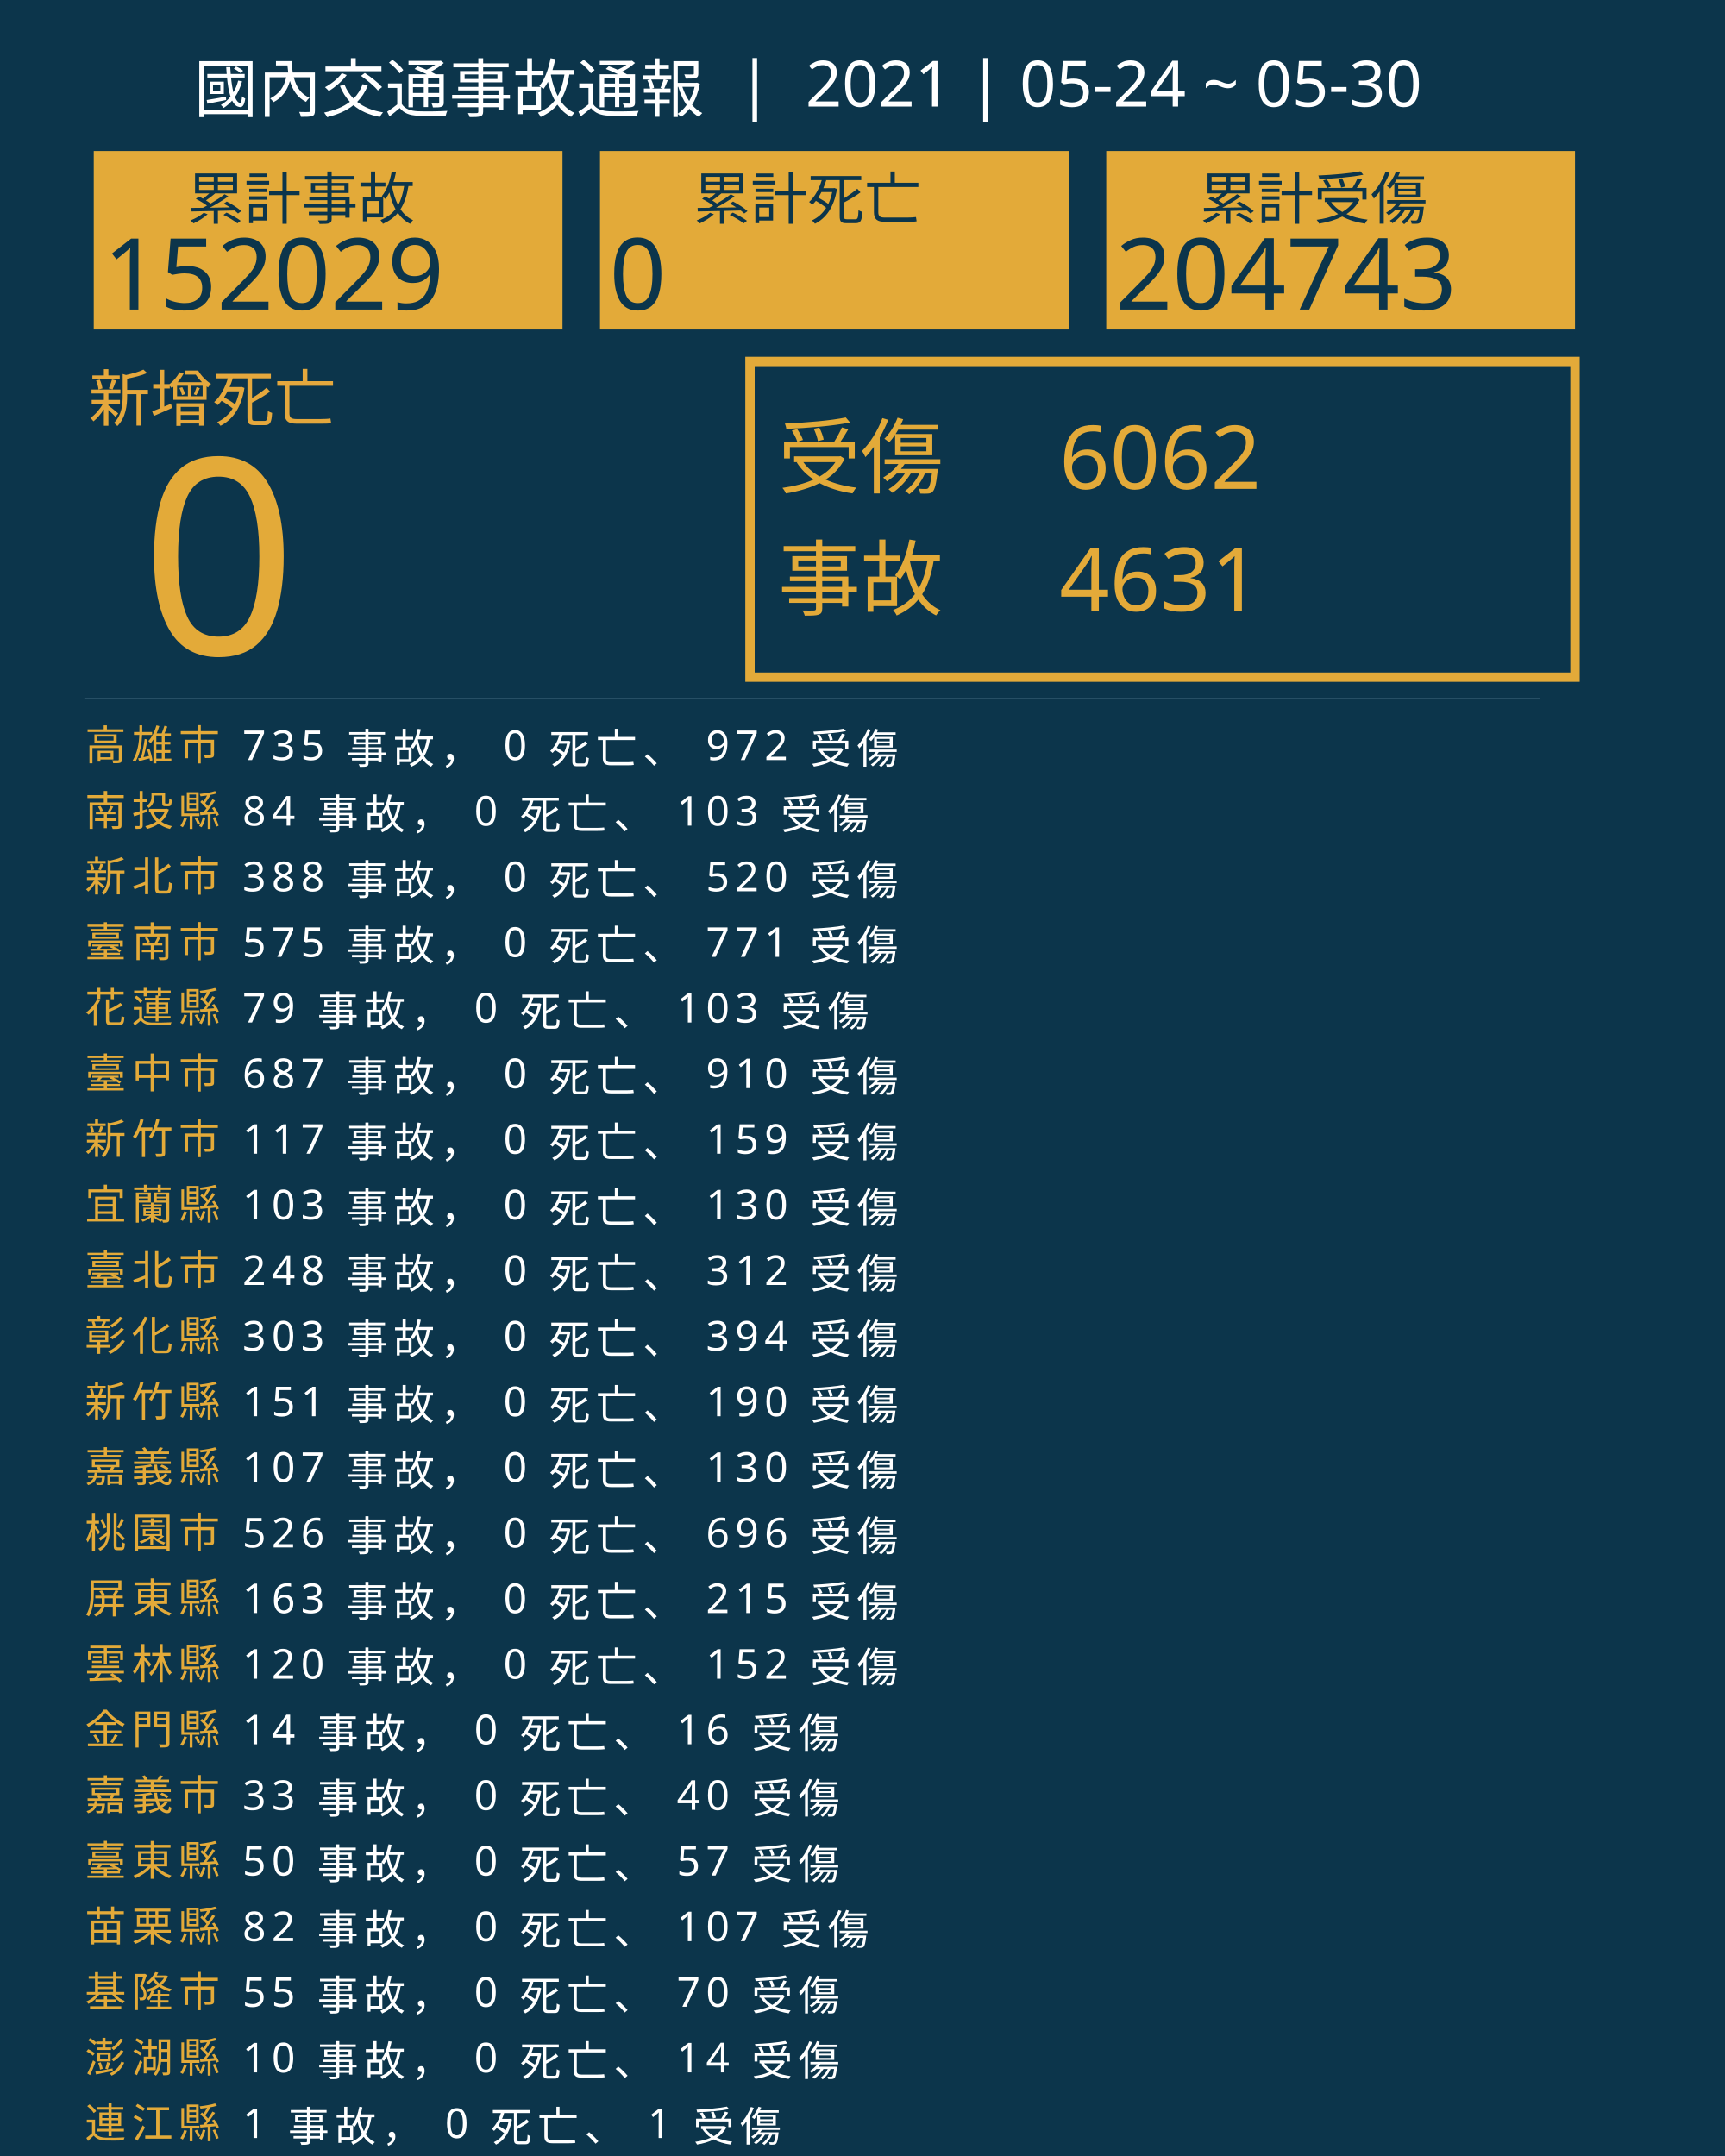
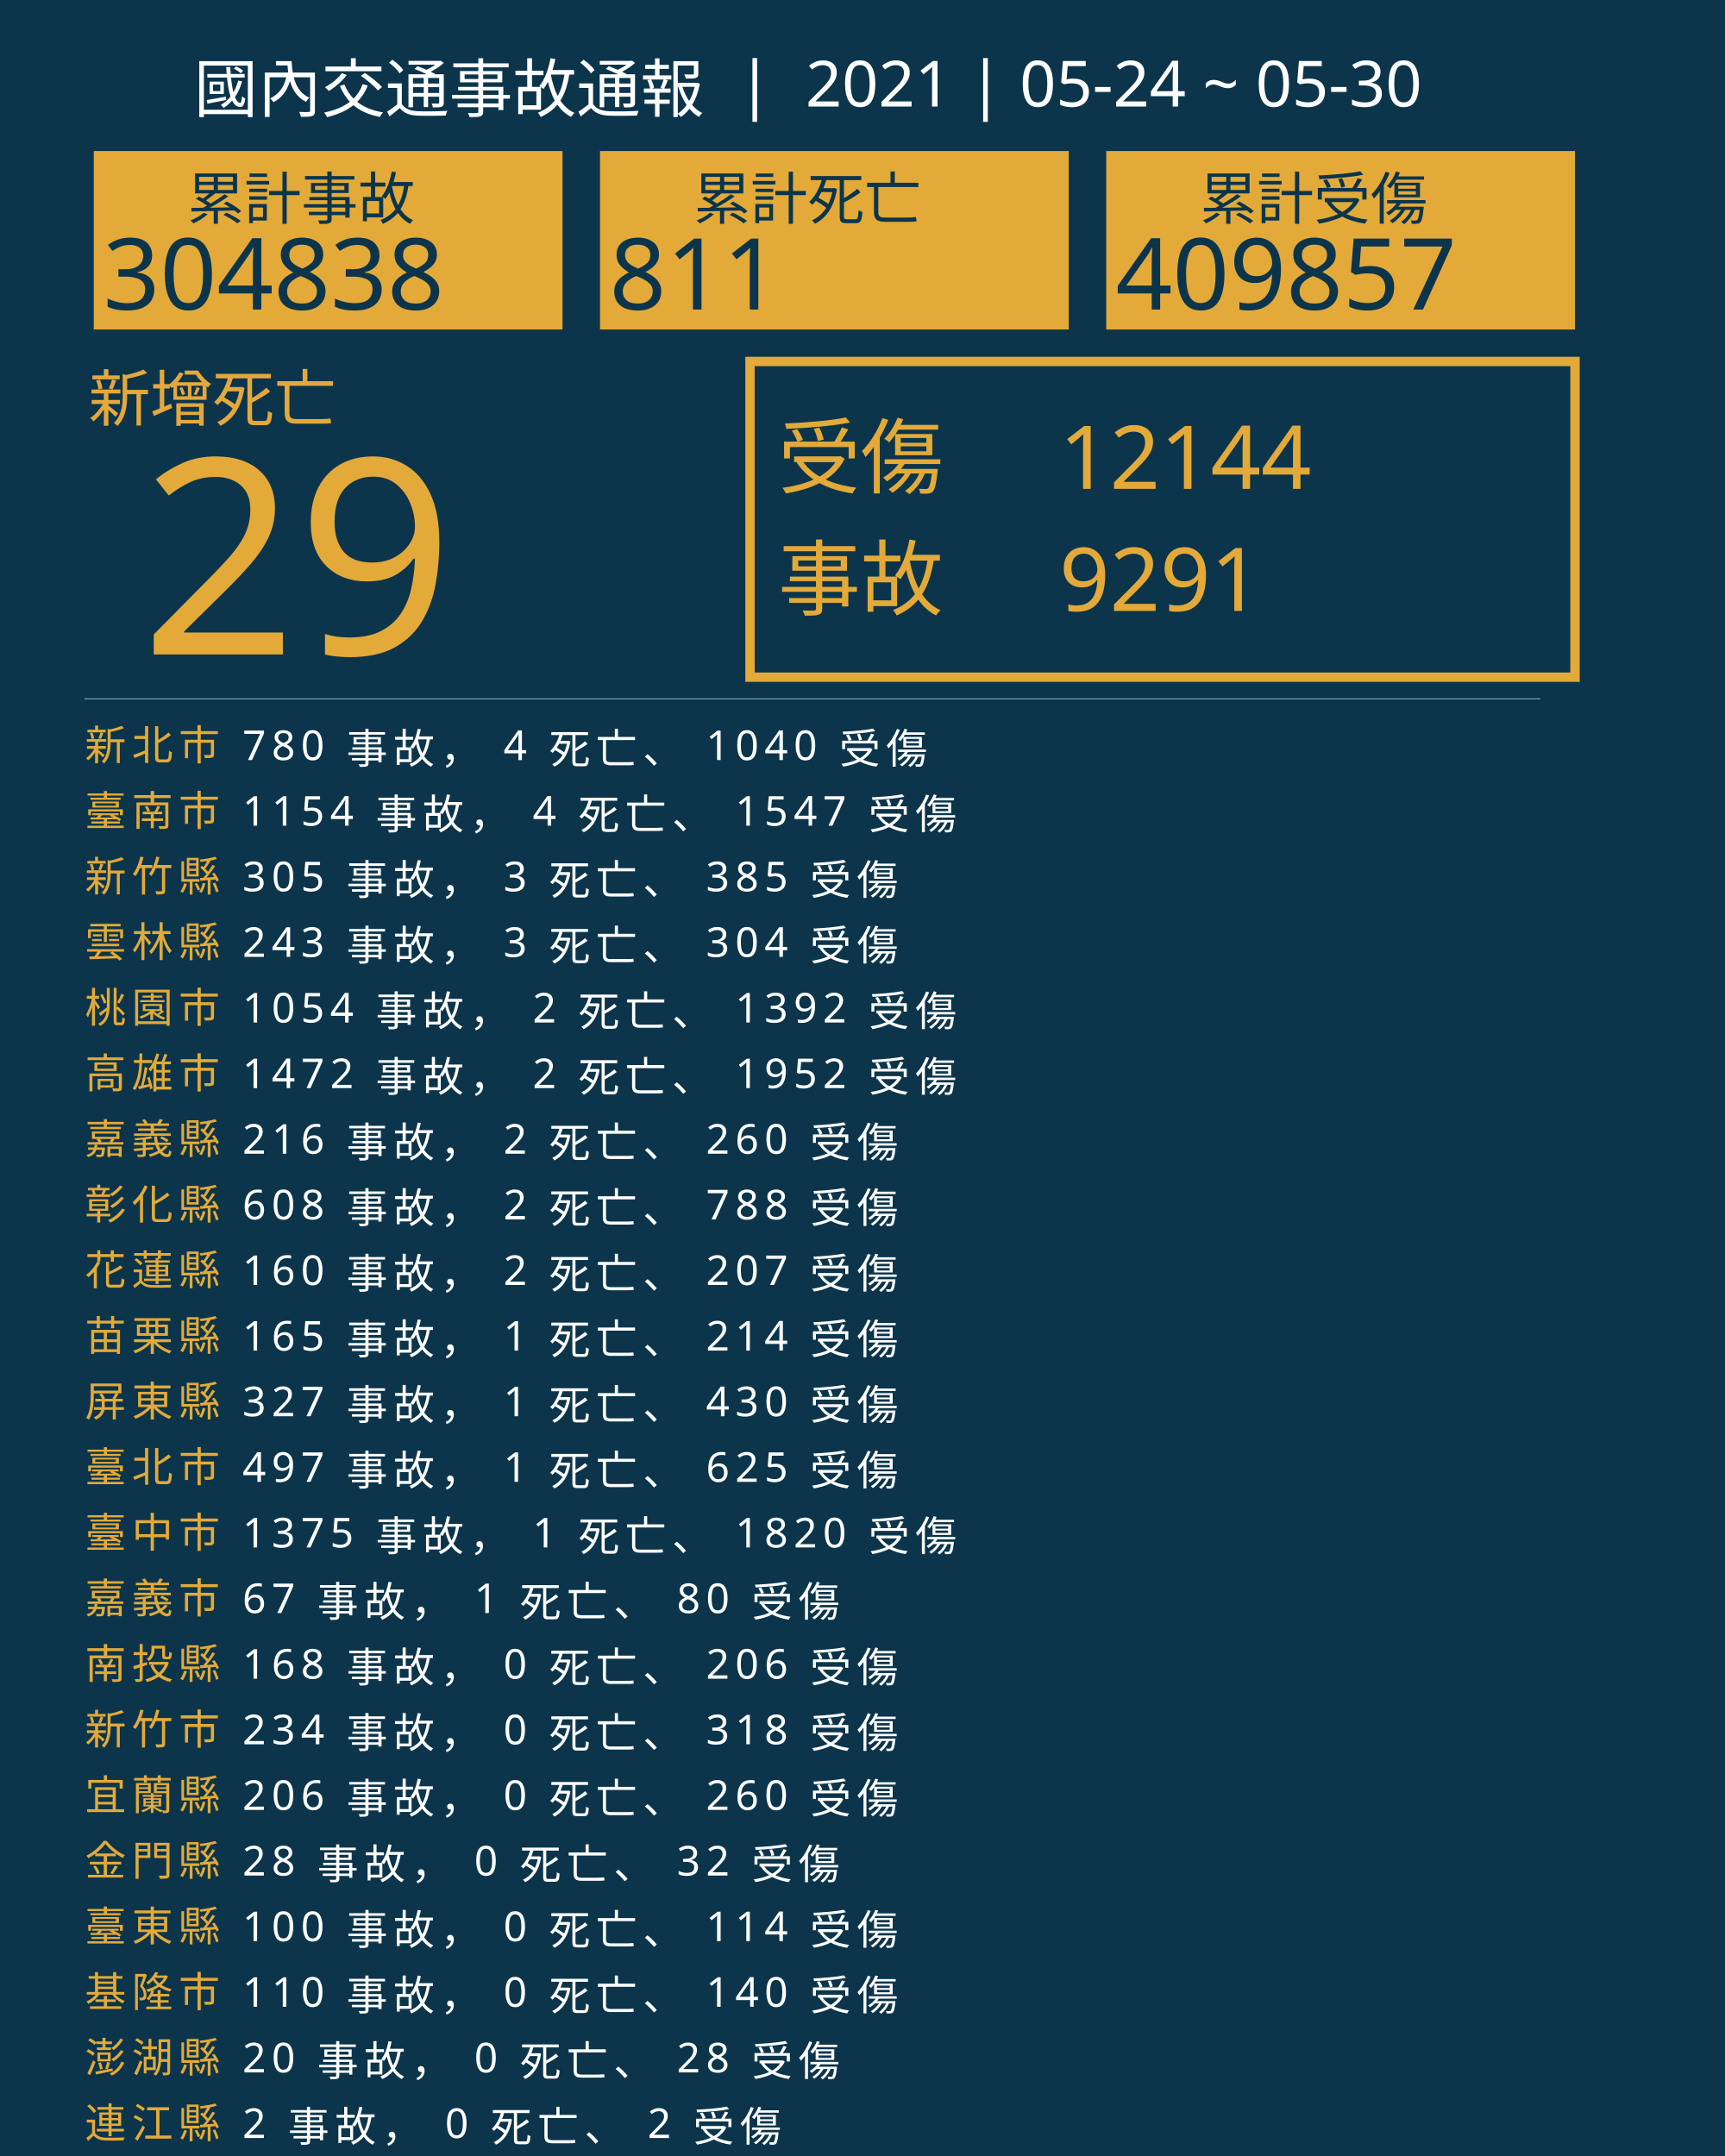
<svg xmlns="http://www.w3.org/2000/svg" version="1.1" id="圖層_1" x="0px" y="0px" viewBox="0 0 1840 2300" style="enable-background:new 0 0 1840 2300;" xml:space="preserve">
  <style type="text/css">
	.st0{fill:#0C354B;}
	.st1{fill:#E5A83D;}
	.st2{font-family:'NotoSansCJKtc-Bold-B5pc-H';}
	.st3{font-size:66px;}
	.st4{fill:#E3AA39;}
	.st5{font-family:'Arial-BoldMT';}
	.st6{font-size:291.776px;}
	.st7{fill:none;stroke:#E3AA39;stroke-miterlimit:10;stroke-width:10;}
	.st8{font-family:'NotoSansCJKtc-Light-B5pc-H';}
	.st9{font-size:88px;}
	.st10{font-family:'NotoSansCJKtc-Medium-B5pc-H';}
	.st11{font-size:94px;}
	.st12{fill:none;stroke:#8AAFC1;stroke-miterlimit:10;}
	.st13{font-size:60.649px;}
	.st14{font-size:106px;}
	.st15{fill:none;}
	.st16{font-size:44px;}
	.st17{letter-spacing:6;}
	.st18{fill:#FFFFFF;}
	.st19{letter-spacing:1;}
	.st20{font-size:68px;}
</style>
  <rect class="st0" width="1840" height="2300" />
  <text transform="matrix(1 0 0 1 94.5001 449.017)" class="st1 st2 st3">新增死亡</text>
  <g>
-     <text transform="matrix(1 0 0 1 150 698.1412)" class="st4 st5 st6">0</text>
+     <text transform="matrix(1 0 0 1 150 698.1412)" class="st4 st5 st6">29</text>
  </g>
  <g>
    <rect x="800" y="385.6" class="st7" width="880" height="336.8" />
    <g>
      <text transform="matrix(1 0 0 1 830 519.593)" class="st4 st8 st9">受傷</text>
-       <text transform="matrix(1 0 0 1 1130 521.5084)" class="st4 st10 st11">6062</text>
-       <text transform="matrix(1 0 0 1 1130 651.7274)" class="st4 st10 st11">4631</text>
+       <text transform="matrix(1 0 0 1 1130 521.5084)" class="st4 st10 st11">12144</text>
+       <text transform="matrix(1 0 0 1 1130 651.7274)" class="st4 st10 st11">9291</text>
      <text transform="matrix(1 0 0 1 830 649.4965)" class="st4 st8 st9">事故</text>
    </g>
  </g>
  <line class="st12" x1="90" y1="745.5" x2="1643" y2="745.5" />
  <g>
    <g>
      <rect x="100" y="161.1" class="st4" width="500" height="190.4" />
      <g>
        <text transform="matrix(1 0 0 1 200 233.9079)" class="st0 st10 st13">累計事故</text>
        <g>
-           <text transform="matrix(1 0 0 1 110 330.2121)" class="st0 st5 st14">152029</text>
+           <text transform="matrix(1 0 0 1 110 330.2121)" class="st0 st5 st14">304838</text>
        </g>
      </g>
    </g>
    <g>
      <rect x="640" y="161.1" class="st4" width="500" height="190.4" />
      <g>
        <text transform="matrix(1 0 0 1 740 233.908)" class="st0 st10 st13">累計死亡</text>
        <g>
-           <text transform="matrix(1 0 0 1 650 330.2122)" class="st0 st5 st14">0</text>
+           <text transform="matrix(1 0 0 1 650 330.2122)" class="st0 st5 st14">811</text>
        </g>
      </g>
    </g>
    <g>
      <rect x="1180" y="161.1" class="st4" width="500" height="190.4" />
      <g>
        <text transform="matrix(1 0 0 1 1280 233.908)" class="st0 st10 st13">累計受傷</text>
        <g>
-           <text transform="matrix(1 0 0 1 1190 330.2122)" class="st0 st5 st14">204743</text>
+           <text transform="matrix(1 0 0 1 1190 330.2122)" class="st0 st5 st14">409857</text>
        </g>
      </g>
    </g>
  </g>
  <rect x="90.6" y="772.1" class="st15" width="1141.8" height="314.8" />
  <text transform="matrix(1 0 0 1 90.5591 810.7965)">
-     <tspan x="0" y="0" class="st4 st10 st16 st17">高雄市</tspan>
-     <tspan x="150.6" y="0" class="st18 st10 st16 st17"> 735 事故， 0 死亡、 972 受傷</tspan>
-     <tspan x="0" y="70" class="st4 st10 st16 st17">南投縣</tspan>
-     <tspan x="150.6" y="70" class="st18 st10 st16 st17"> 84 事故， 0 死亡、 103 受傷</tspan>
-     <tspan x="0" y="140" class="st4 st10 st16 st17">新北市</tspan>
-     <tspan x="150.6" y="140" class="st18 st10 st16 st17"> 388 事故， 0 死亡、 520 受傷</tspan>
-     <tspan x="0" y="210" class="st4 st10 st16 st17">臺南市</tspan>
-     <tspan x="150.6" y="210" class="st18 st10 st16 st17"> 575 事故， 0 死亡、 771 受傷</tspan>
-     <tspan x="0" y="280" class="st4 st10 st16 st17">花蓮縣</tspan>
-     <tspan x="150.6" y="280" class="st18 st10 st16 st17"> 79 事故， 0 死亡、 103 受傷</tspan>
-     <tspan x="0" y="350" class="st4 st10 st16 st17">臺中市</tspan>
-     <tspan x="150.6" y="350" class="st18 st10 st16 st17"> 687 事故， 0 死亡、 910 受傷</tspan>
-     <tspan x="0" y="420" class="st4 st10 st16 st17">新竹市</tspan>
-     <tspan x="150.6" y="420" class="st18 st10 st16 st17"> 117 事故， 0 死亡、 159 受傷</tspan>
-     <tspan x="0" y="490" class="st4 st10 st16 st17">宜蘭縣</tspan>
-     <tspan x="150.6" y="490" class="st18 st10 st16 st17"> 103 事故， 0 死亡、 130 受傷</tspan>
-     <tspan x="0" y="560" class="st4 st10 st16 st17">臺北市</tspan>
-     <tspan x="150.6" y="560" class="st18 st10 st16 st17"> 248 事故， 0 死亡、 312 受傷</tspan>
-     <tspan x="0" y="630" class="st4 st10 st16 st17">彰化縣</tspan>
-     <tspan x="150.6" y="630" class="st18 st10 st16 st17"> 303 事故， 0 死亡、 394 受傷</tspan>
-     <tspan x="0" y="700" class="st4 st10 st16 st17">新竹縣</tspan>
-     <tspan x="150.6" y="700" class="st18 st10 st16 st17"> 151 事故， 0 死亡、 190 受傷</tspan>
-     <tspan x="0" y="770" class="st4 st10 st16 st17">嘉義縣</tspan>
-     <tspan x="150.6" y="770" class="st18 st10 st16 st17"> 107 事故， 0 死亡、 130 受傷</tspan>
-     <tspan x="0" y="840" class="st4 st10 st16 st17">桃園市</tspan>
-     <tspan x="150.6" y="840" class="st18 st10 st16 st17"> 526 事故， 0 死亡、 696 受傷</tspan>
-     <tspan x="0" y="910" class="st4 st10 st16 st17">屏東縣</tspan>
-     <tspan x="150.6" y="910" class="st18 st10 st16 st17"> 163 事故， 0 死亡、 215 受傷</tspan>
-     <tspan x="0" y="980" class="st4 st10 st16 st17">雲林縣</tspan>
-     <tspan x="150.6" y="980" class="st18 st10 st16 st17"> 120 事故， 0 死亡、 152 受傷</tspan>
-     <tspan x="0" y="1050" class="st4 st10 st16 st17">金門縣</tspan>
-     <tspan x="150.6" y="1050" class="st18 st10 st16 st17"> 14 事故， 0 死亡、 16 受傷</tspan>
-     <tspan x="0" y="1120" class="st4 st10 st16 st17">嘉義市</tspan>
-     <tspan x="150.6" y="1120" class="st18 st10 st16 st17"> 33 事故， 0 死亡、 40 受傷</tspan>
-     <tspan x="0" y="1190" class="st4 st10 st16 st17">臺東縣</tspan>
-     <tspan x="150.6" y="1190" class="st18 st10 st16 st17"> 50 事故， 0 死亡、 57 受傷</tspan>
-     <tspan x="0" y="1260" class="st4 st10 st16 st17">苗栗縣</tspan>
-     <tspan x="150.6" y="1260" class="st18 st10 st16 st17"> 82 事故， 0 死亡、 107 受傷</tspan>
+     <tspan x="0" y="0" class="st4 st10 st16 st17">新北市</tspan>
+     <tspan x="150.6" y="0" class="st18 st10 st16 st17"> 780 事故， 4 死亡、 1040 受傷</tspan>
+     <tspan x="0" y="70" class="st4 st10 st16 st17">臺南市</tspan>
+     <tspan x="150.6" y="70" class="st18 st10 st16 st17"> 1154 事故， 4 死亡、 1547 受傷</tspan>
+     <tspan x="0" y="140" class="st4 st10 st16 st17">新竹縣</tspan>
+     <tspan x="150.6" y="140" class="st18 st10 st16 st17"> 305 事故， 3 死亡、 385 受傷</tspan>
+     <tspan x="0" y="210" class="st4 st10 st16 st17">雲林縣</tspan>
+     <tspan x="150.6" y="210" class="st18 st10 st16 st17"> 243 事故， 3 死亡、 304 受傷</tspan>
+     <tspan x="0" y="280" class="st4 st10 st16 st17">桃園市</tspan>
+     <tspan x="150.6" y="280" class="st18 st10 st16 st17"> 1054 事故， 2 死亡、 1392 受傷</tspan>
+     <tspan x="0" y="350" class="st4 st10 st16 st17">高雄市</tspan>
+     <tspan x="150.6" y="350" class="st18 st10 st16 st17"> 1472 事故， 2 死亡、 1952 受傷</tspan>
+     <tspan x="0" y="420" class="st4 st10 st16 st17">嘉義縣</tspan>
+     <tspan x="150.6" y="420" class="st18 st10 st16 st17"> 216 事故， 2 死亡、 260 受傷</tspan>
+     <tspan x="0" y="490" class="st4 st10 st16 st17">彰化縣</tspan>
+     <tspan x="150.6" y="490" class="st18 st10 st16 st17"> 608 事故， 2 死亡、 788 受傷</tspan>
+     <tspan x="0" y="560" class="st4 st10 st16 st17">花蓮縣</tspan>
+     <tspan x="150.6" y="560" class="st18 st10 st16 st17"> 160 事故， 2 死亡、 207 受傷</tspan>
+     <tspan x="0" y="630" class="st4 st10 st16 st17">苗栗縣</tspan>
+     <tspan x="150.6" y="630" class="st18 st10 st16 st17"> 165 事故， 1 死亡、 214 受傷</tspan>
+     <tspan x="0" y="700" class="st4 st10 st16 st17">屏東縣</tspan>
+     <tspan x="150.6" y="700" class="st18 st10 st16 st17"> 327 事故， 1 死亡、 430 受傷</tspan>
+     <tspan x="0" y="770" class="st4 st10 st16 st17">臺北市</tspan>
+     <tspan x="150.6" y="770" class="st18 st10 st16 st17"> 497 事故， 1 死亡、 625 受傷</tspan>
+     <tspan x="0" y="840" class="st4 st10 st16 st17">臺中市</tspan>
+     <tspan x="150.6" y="840" class="st18 st10 st16 st17"> 1375 事故， 1 死亡、 1820 受傷</tspan>
+     <tspan x="0" y="910" class="st4 st10 st16 st17">嘉義市</tspan>
+     <tspan x="150.6" y="910" class="st18 st10 st16 st17"> 67 事故， 1 死亡、 80 受傷</tspan>
+     <tspan x="0" y="980" class="st4 st10 st16 st17">南投縣</tspan>
+     <tspan x="150.6" y="980" class="st18 st10 st16 st17"> 168 事故， 0 死亡、 206 受傷</tspan>
+     <tspan x="0" y="1050" class="st4 st10 st16 st17">新竹市</tspan>
+     <tspan x="150.6" y="1050" class="st18 st10 st16 st17"> 234 事故， 0 死亡、 318 受傷</tspan>
+     <tspan x="0" y="1120" class="st4 st10 st16 st17">宜蘭縣</tspan>
+     <tspan x="150.6" y="1120" class="st18 st10 st16 st17"> 206 事故， 0 死亡、 260 受傷</tspan>
+     <tspan x="0" y="1190" class="st4 st10 st16 st17">金門縣</tspan>
+     <tspan x="150.6" y="1190" class="st18 st10 st16 st17"> 28 事故， 0 死亡、 32 受傷</tspan>
+     <tspan x="0" y="1260" class="st4 st10 st16 st17">臺東縣</tspan>
+     <tspan x="150.6" y="1260" class="st18 st10 st16 st17"> 100 事故， 0 死亡、 114 受傷</tspan>
    <tspan x="0" y="1330" class="st4 st10 st16 st17">基隆市</tspan>
-     <tspan x="150.6" y="1330" class="st18 st10 st16 st17"> 55 事故， 0 死亡、 70 受傷</tspan>
+     <tspan x="150.6" y="1330" class="st18 st10 st16 st17"> 110 事故， 0 死亡、 140 受傷</tspan>
    <tspan x="0" y="1400" class="st4 st10 st16 st17">澎湖縣</tspan>
-     <tspan x="150.6" y="1400" class="st18 st10 st16 st17"> 10 事故， 0 死亡、 14 受傷</tspan>
+     <tspan x="150.6" y="1400" class="st18 st10 st16 st17"> 20 事故， 0 死亡、 28 受傷</tspan>
    <tspan x="0" y="1470" class="st4 st10 st16 st17">連江縣</tspan>
-     <tspan x="150.6" y="1470" class="st18 st10 st16 st17"> 1 事故， 0 死亡、 1 受傷</tspan>
+     <tspan x="150.6" y="1470" class="st18 st10 st16 st17"> 2 事故， 0 死亡、 2 受傷</tspan>
  </text>
  <text transform="matrix(1 0 0 1 207 119.2712)" class="st18 st8 st20">國內交通事故通報  |  2021 | 05-24 ~ 05-30</text>
</svg>
